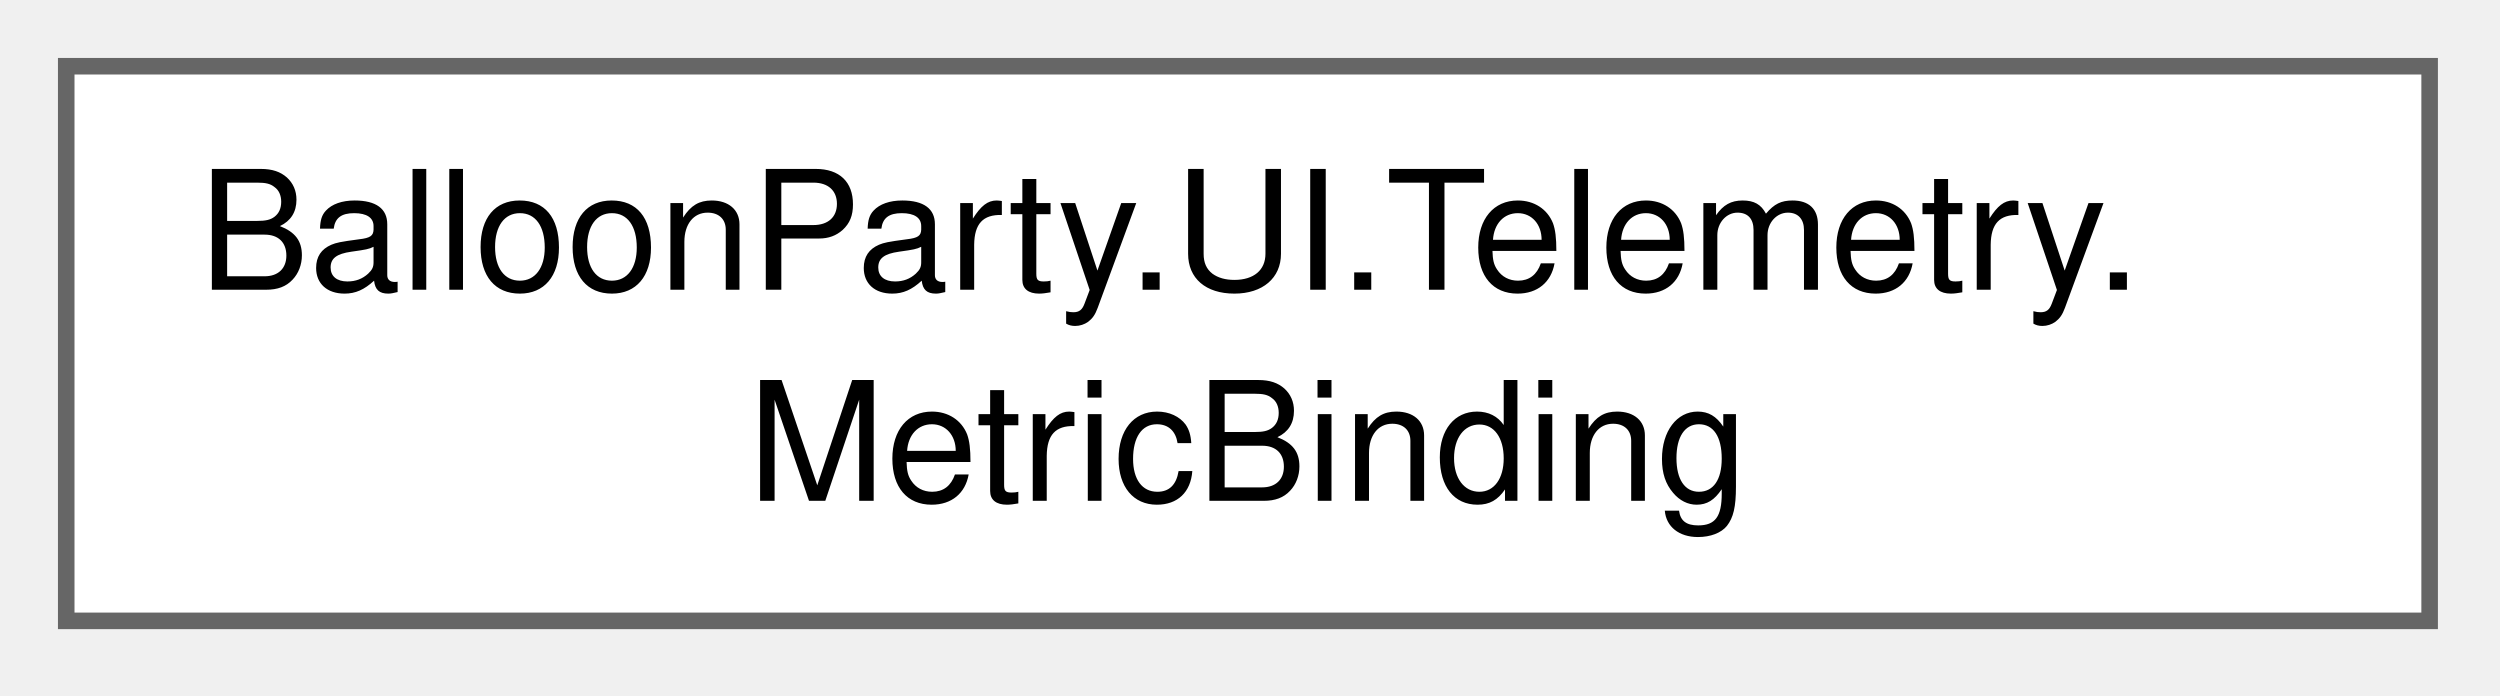
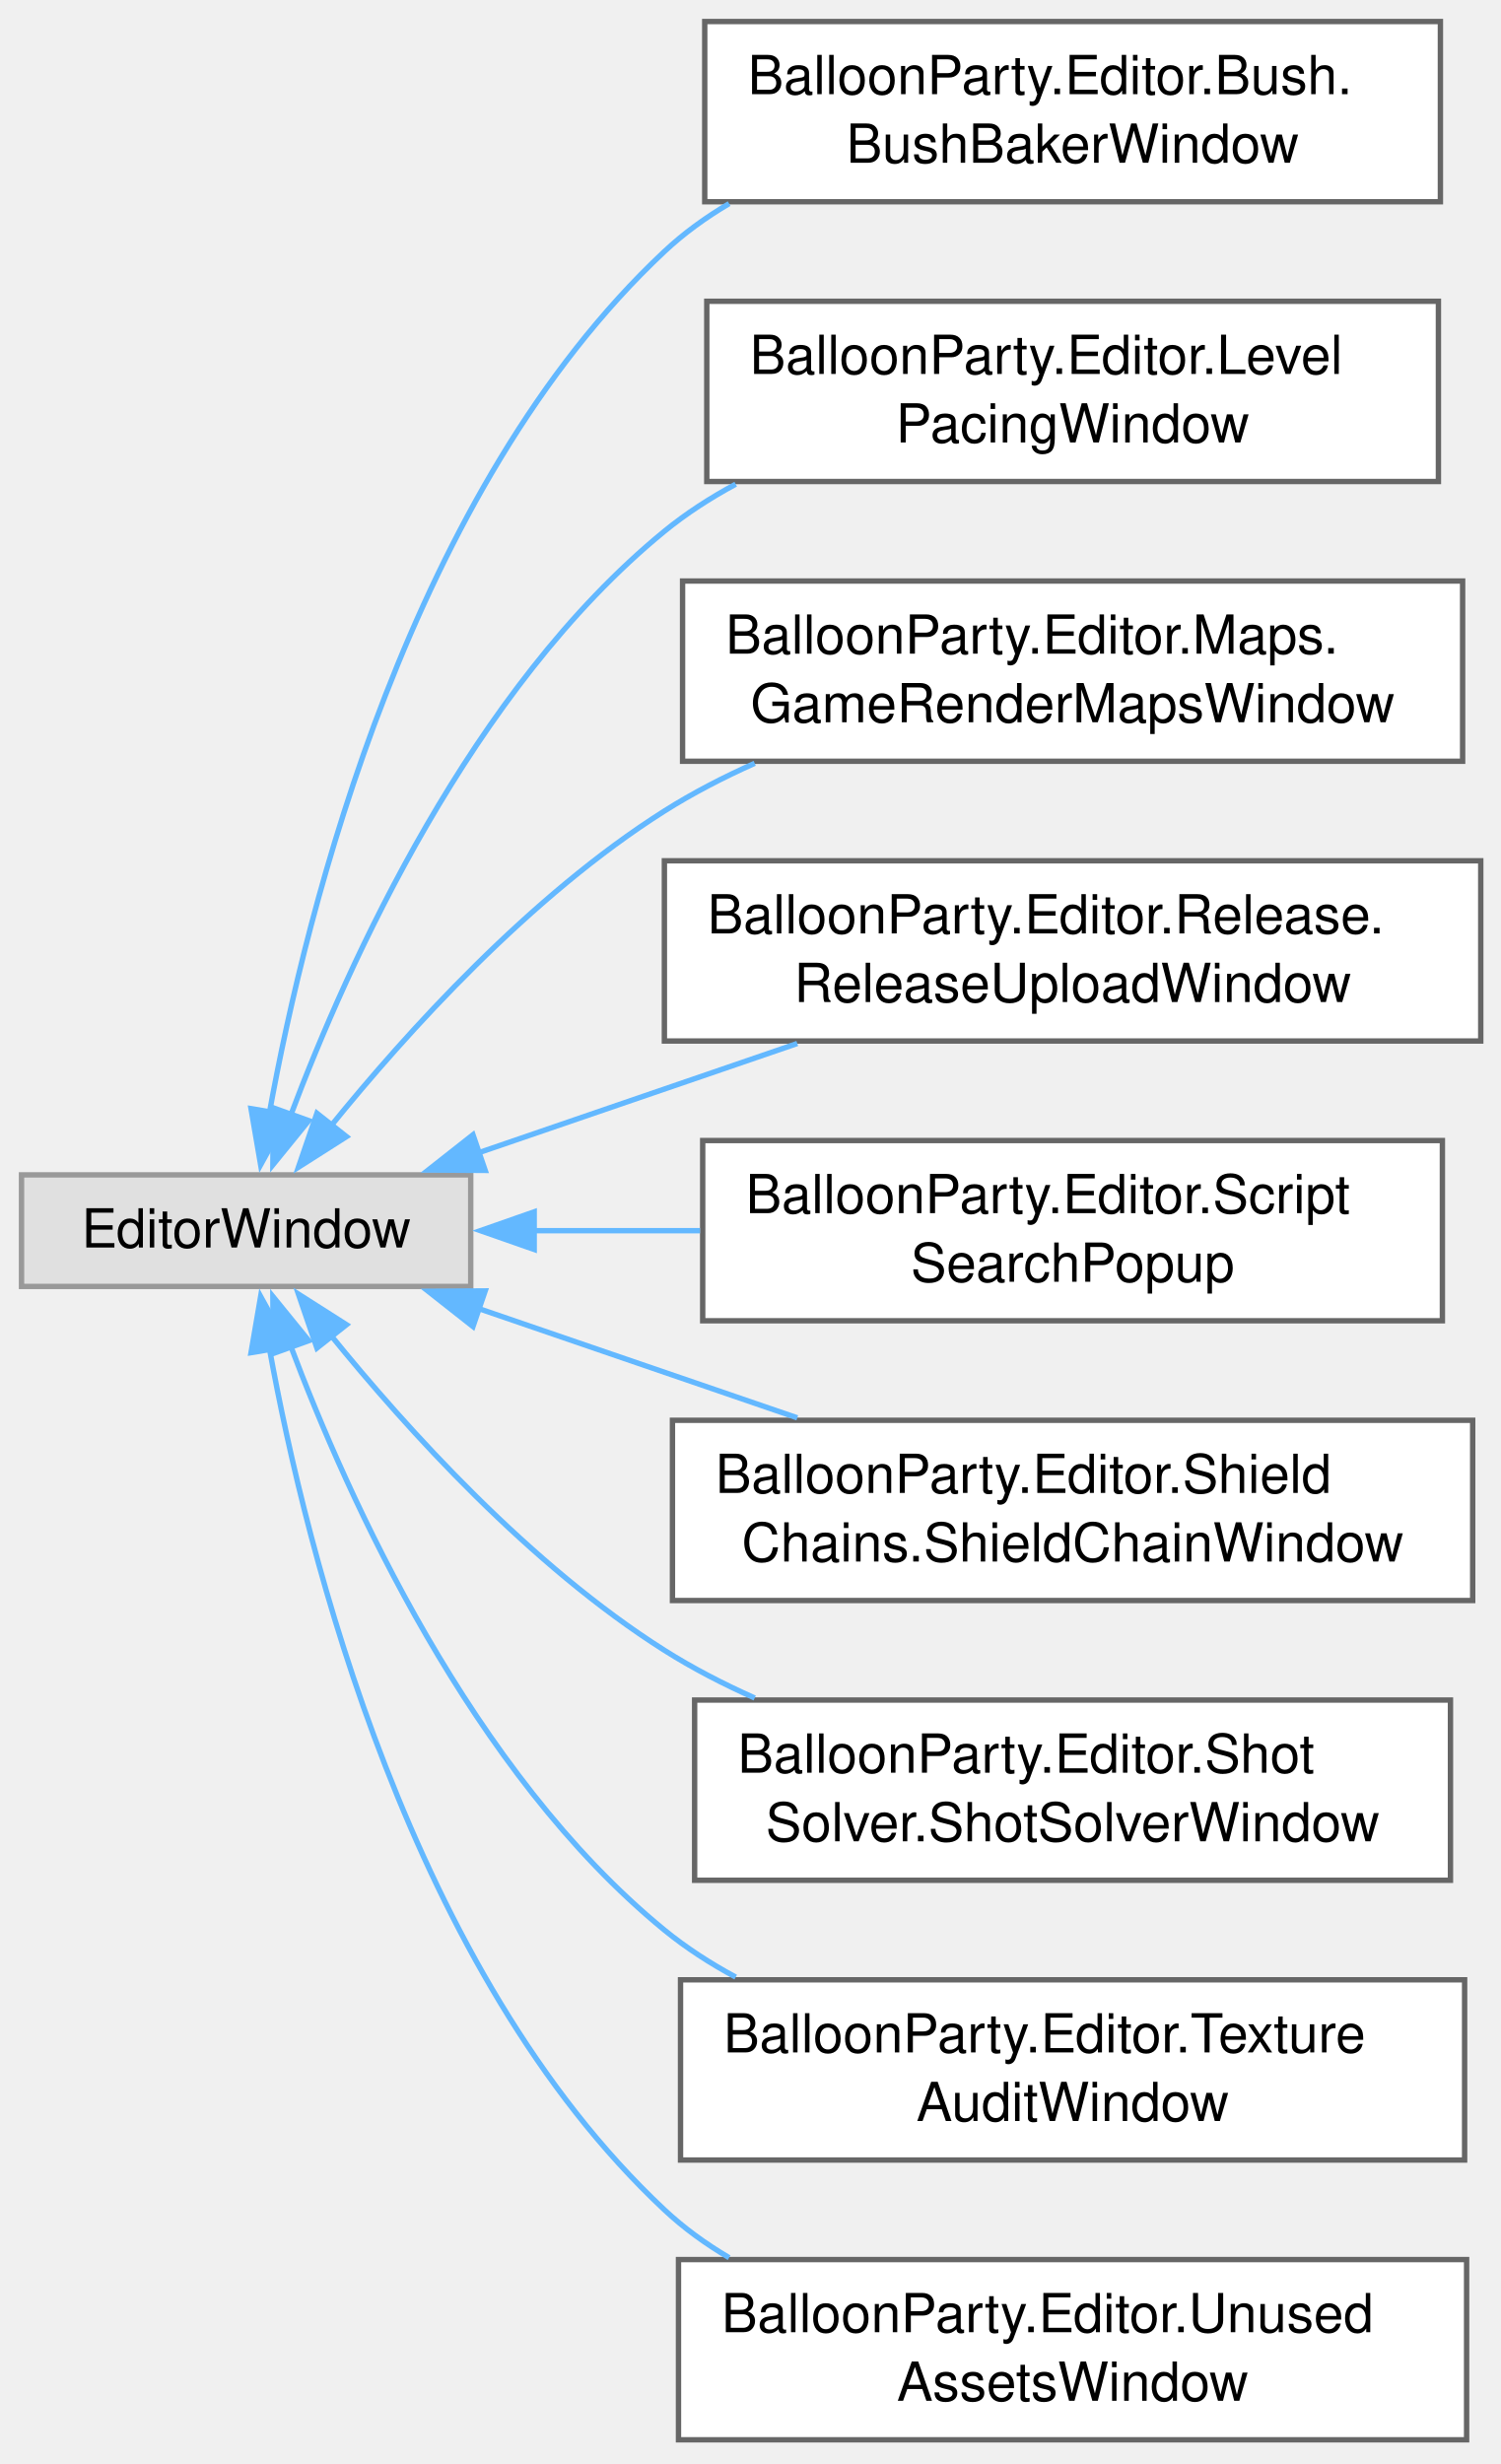
- <svg xmlns="http://www.w3.org/2000/svg" xmlns:xlink="http://www.w3.org/1999/xlink" width="151pt" height="42pt" viewBox="0.00 0.00 151.00 42.00">
-   <g id="graph0" class="graph" transform="scale(1 1) rotate(0) translate(4 37.5)">
+ <svg xmlns="http://www.w3.org/2000/svg" xmlns:xlink="http://www.w3.org/1999/xlink" width="279pt" height="458pt" viewBox="0.00 0.00 279.00 458.00">
+   <g id="graph0" class="graph" transform="scale(1 1) rotate(0) translate(4 453.5)">
    <g id="Node000000" class="node">
      <g id="a_Node000000">
-         <a xlink:href="structBalloonParty_1_1UI_1_1Telemetry_1_1MetricBinding.html" target="_top" xlink:title=" ">
-           <polygon fill="white" stroke="#666666" points="142.75,-33.5 0,-33.5 0,0 142.75,0 142.75,-33.5" />
-           <text xml:space="preserve" text-anchor="start" x="8" y="-20" font-family="Helvetica,sans-Serif" font-size="10.00">BalloonParty.UI.Telemetry.</text>
-           <text xml:space="preserve" text-anchor="middle" x="71.38" y="-7.25" font-family="Helvetica,sans-Serif" font-size="10.00">MetricBinding</text>
+         <a xlink:title=" ">
+           <polygon fill="#e0e0e0" stroke="#999999" points="83.5,-235.12 0,-235.12 0,-214.38 83.5,-214.38 83.5,-235.12" />
+           <text xml:space="preserve" text-anchor="middle" x="41.75" y="-221.62" font-family="Helvetica,sans-Serif" font-size="10.00">EditorWindow</text>
+         </a>
+       </g>
+     </g>
+     <g id="Node000001" class="node">
+       <g id="a_Node000001">
+         <a xlink:href="classBalloonParty_1_1Editor_1_1Bush_1_1BushBakerWindow.html" target="_top" xlink:title=" ">
+           <polygon fill="white" stroke="#666666" points="263.75,-449.5 127,-449.5 127,-416 263.75,-416 263.75,-449.5" />
+           <text xml:space="preserve" text-anchor="start" x="135" y="-436" font-family="Helvetica,sans-Serif" font-size="10.00">BalloonParty.Editor.Bush.</text>
+           <text xml:space="preserve" text-anchor="middle" x="195.38" y="-423.25" font-family="Helvetica,sans-Serif" font-size="10.00">BushBakerWindow</text>
+         </a>
+       </g>
+     </g>
+     <g id="edge703_Node000000_Node000001" class="edge">
+       <g id="a_edge703_Node000000_Node000001">
+         <a xlink:title=" ">
+           <path fill="none" stroke="#63b8ff" d="M46.09,-246.71C52.98,-284.62 72.29,-362.51 119.5,-406.75 123.11,-410.14 127.19,-413.09 131.53,-415.65" />
+           <polygon fill="#63b8ff" stroke="#63b8ff" points="49.56,-246.27 44.45,-236.99 42.66,-247.43 49.56,-246.27" />
+         </a>
+       </g>
+     </g>
+     <g id="Node000002" class="node">
+       <g id="a_Node000002">
+         <a xlink:href="classBalloonParty_1_1Editor_1_1LevelPacingWindow.html" target="_top" xlink:title="The Level Pacing editor: the scoring curve, the level generator's settings with a preview of what it ...">
+           <polygon fill="white" stroke="#666666" points="263.38,-397.5 127.38,-397.5 127.38,-364 263.38,-364 263.38,-397.5" />
+           <text xml:space="preserve" text-anchor="start" x="135.38" y="-384" font-family="Helvetica,sans-Serif" font-size="10.00">BalloonParty.Editor.Level</text>
+           <text xml:space="preserve" text-anchor="middle" x="195.38" y="-371.25" font-family="Helvetica,sans-Serif" font-size="10.00">PacingWindow</text>
+         </a>
+       </g>
+     </g>
+     <g id="edge704_Node000000_Node000002" class="edge">
+       <g id="a_edge704_Node000000_Node000002">
+         <a xlink:title=" ">
+           <path fill="none" stroke="#63b8ff" d="M49.97,-246.02C60.74,-274.67 83.67,-325.43 119.5,-354.75 123.55,-358.06 128.04,-360.96 132.76,-363.5" />
+           <polygon fill="#63b8ff" stroke="#63b8ff" points="53.4,-245.2 46.72,-236.98 46.81,-247.57 53.4,-245.2" />
+         </a>
+       </g>
+     </g>
+     <g id="Node000003" class="node">
+       <g id="a_Node000003">
+         <a xlink:href="classBalloonParty_1_1Editor_1_1Maps_1_1GameRenderMapsWindow.html" target="_top" xlink:title="Unified play-mode preview for the project's shared render-target &quot;maps&quot; — scene capture,...">
+           <polygon fill="white" stroke="#666666" points="267.88,-345.5 122.88,-345.5 122.88,-312 267.88,-312 267.88,-345.5" />
+           <text xml:space="preserve" text-anchor="start" x="130.88" y="-332" font-family="Helvetica,sans-Serif" font-size="10.00">BalloonParty.Editor.Maps.</text>
+           <text xml:space="preserve" text-anchor="middle" x="195.38" y="-319.25" font-family="Helvetica,sans-Serif" font-size="10.00">GameRenderMapsWindow</text>
+         </a>
+       </g>
+     </g>
+     <g id="edge705_Node000000_Node000003" class="edge">
+       <g id="a_edge705_Node000000_Node000003">
+         <a xlink:title=" ">
+           <path fill="none" stroke="#63b8ff" d="M57.47,-244.16C71.65,-261.66 94.57,-286.99 119.5,-302.75 124.73,-306.06 130.44,-309.01 136.29,-311.62" />
+           <polygon fill="#63b8ff" stroke="#63b8ff" points="60.41,-242.23 51.47,-236.54 54.91,-246.57 60.41,-242.23" />
+         </a>
+       </g>
+     </g>
+     <g id="Node000004" class="node">
+       <g id="a_Node000004">
+         <a xlink:href="classBalloonParty_1_1Editor_1_1Release_1_1ReleaseUploadWindow.html" target="_top" xlink:title="Editor window that builds three APK variants (release, release+cheats, development),...">
+           <polygon fill="white" stroke="#666666" points="271.25,-293.5 119.5,-293.5 119.5,-260 271.25,-260 271.25,-293.5" />
+           <text xml:space="preserve" text-anchor="start" x="127.5" y="-280" font-family="Helvetica,sans-Serif" font-size="10.00">BalloonParty.Editor.Release.</text>
+           <text xml:space="preserve" text-anchor="middle" x="195.38" y="-267.25" font-family="Helvetica,sans-Serif" font-size="10.00">ReleaseUploadWindow</text>
+         </a>
+       </g>
+     </g>
+     <g id="edge706_Node000000_Node000004" class="edge">
+       <g id="a_edge706_Node000000_Node000004">
+         <a xlink:title=" ">
+           <path fill="none" stroke="#63b8ff" d="M84.85,-239.19C103.25,-245.5 124.97,-252.95 144.2,-259.54" />
+           <polygon fill="#63b8ff" stroke="#63b8ff" points="86.19,-235.95 75.6,-236.02 83.92,-242.57 86.19,-235.95" />
+         </a>
+       </g>
+     </g>
+     <g id="Node000005" class="node">
+       <g id="a_Node000005">
+         <a xlink:href="classBalloonParty_1_1Editor_1_1ScriptSearchPopup.html" target="_top" xlink:title=" ">
+           <polygon fill="white" stroke="#666666" points="264.12,-241.5 126.62,-241.5 126.62,-208 264.12,-208 264.12,-241.5" />
+           <text xml:space="preserve" text-anchor="start" x="134.62" y="-228" font-family="Helvetica,sans-Serif" font-size="10.00">BalloonParty.Editor.Script</text>
+           <text xml:space="preserve" text-anchor="middle" x="195.38" y="-215.25" font-family="Helvetica,sans-Serif" font-size="10.00">SearchPopup</text>
+         </a>
+       </g>
+     </g>
+     <g id="edge707_Node000000_Node000005" class="edge">
+       <g id="a_edge707_Node000000_Node000005">
+         <a xlink:title=" ">
+           <path fill="none" stroke="#63b8ff" d="M95.18,-224.75C105.16,-224.75 115.74,-224.75 126.13,-224.75" />
+           <polygon fill="#63b8ff" stroke="#63b8ff" points="95.3,-221.25 85.3,-224.75 95.3,-228.25 95.3,-221.25" />
+         </a>
+       </g>
+     </g>
+     <g id="Node000006" class="node">
+       <g id="a_Node000006">
+         <a xlink:href="classBalloonParty_1_1Editor_1_1ShieldChains_1_1ShieldChainWindow.html" target="_top" xlink:title="Counts the opening angles that collect every shield on the board, and draws them one at a time in the...">
+           <polygon fill="white" stroke="#666666" points="269.75,-189.5 121,-189.5 121,-156 269.75,-156 269.75,-189.5" />
+           <text xml:space="preserve" text-anchor="start" x="129" y="-176" font-family="Helvetica,sans-Serif" font-size="10.00">BalloonParty.Editor.Shield</text>
+           <text xml:space="preserve" text-anchor="middle" x="195.38" y="-163.25" font-family="Helvetica,sans-Serif" font-size="10.00">Chains.ShieldChainWindow</text>
+         </a>
+       </g>
+     </g>
+     <g id="edge708_Node000000_Node000006" class="edge">
+       <g id="a_edge708_Node000000_Node000006">
+         <a xlink:title=" ">
+           <path fill="none" stroke="#63b8ff" d="M84.85,-210.31C103.25,-204 124.97,-196.55 144.2,-189.96" />
+           <polygon fill="#63b8ff" stroke="#63b8ff" points="83.92,-206.93 75.6,-213.48 86.19,-213.55 83.92,-206.93" />
+         </a>
+       </g>
+     </g>
+     <g id="Node000007" class="node">
+       <g id="a_Node000007">
+         <a xlink:href="classBalloonParty_1_1Editor_1_1ShotSolver_1_1ShotSolverWindow.html" target="_top" xlink:title="Sweeps aim angle against the live board (see plan_shot_geometry) and reports the windows that reach a...">
+           <polygon fill="white" stroke="#666666" points="265.62,-137.5 125.12,-137.5 125.12,-104 265.62,-104 265.62,-137.5" />
+           <text xml:space="preserve" text-anchor="start" x="133.12" y="-124" font-family="Helvetica,sans-Serif" font-size="10.00">BalloonParty.Editor.Shot</text>
+           <text xml:space="preserve" text-anchor="middle" x="195.38" y="-111.25" font-family="Helvetica,sans-Serif" font-size="10.00">Solver.ShotSolverWindow</text>
+         </a>
+       </g>
+     </g>
+     <g id="edge709_Node000000_Node000007" class="edge">
+       <g id="a_edge709_Node000000_Node000007">
+         <a xlink:title=" ">
+           <path fill="none" stroke="#63b8ff" d="M57.47,-205.34C71.65,-187.84 94.57,-162.51 119.5,-146.75 124.73,-143.44 130.44,-140.49 136.29,-137.88" />
+           <polygon fill="#63b8ff" stroke="#63b8ff" points="54.91,-202.93 51.47,-212.96 60.41,-207.27 54.91,-202.93" />
+         </a>
+       </g>
+     </g>
+     <g id="Node000008" class="node">
+       <g id="a_Node000008">
+         <a xlink:href="classBalloonParty_1_1Editor_1_1TextureAuditWindow.html" target="_top" xlink:title=" ">
+           <polygon fill="white" stroke="#666666" points="268.25,-85.5 122.5,-85.5 122.5,-52 268.25,-52 268.25,-85.5" />
+           <text xml:space="preserve" text-anchor="start" x="130.5" y="-72" font-family="Helvetica,sans-Serif" font-size="10.00">BalloonParty.Editor.Texture</text>
+           <text xml:space="preserve" text-anchor="middle" x="195.38" y="-59.25" font-family="Helvetica,sans-Serif" font-size="10.00">AuditWindow</text>
+         </a>
+       </g>
+     </g>
+     <g id="edge710_Node000000_Node000008" class="edge">
+       <g id="a_edge710_Node000000_Node000008">
+         <a xlink:title=" ">
+           <path fill="none" stroke="#63b8ff" d="M49.97,-203.48C60.74,-174.83 83.67,-124.07 119.5,-94.75 123.55,-91.44 128.04,-88.54 132.76,-86" />
+           <polygon fill="#63b8ff" stroke="#63b8ff" points="46.81,-201.93 46.72,-212.52 53.4,-204.3 46.81,-201.93" />
+         </a>
+       </g>
+     </g>
+     <g id="Node000009" class="node">
+       <g id="a_Node000009">
+         <a xlink:href="classBalloonParty_1_1Editor_1_1UnusedAssetsWindow.html" target="_top" xlink:title="Lists assets that no root can reach — candidates for deletion, not verdicts.">
+           <polygon fill="white" stroke="#666666" points="268.62,-33.5 122.12,-33.5 122.12,0 268.62,0 268.62,-33.5" />
+           <text xml:space="preserve" text-anchor="start" x="130.12" y="-20" font-family="Helvetica,sans-Serif" font-size="10.00">BalloonParty.Editor.Unused</text>
+           <text xml:space="preserve" text-anchor="middle" x="195.38" y="-7.25" font-family="Helvetica,sans-Serif" font-size="10.00">AssetsWindow</text>
+         </a>
+       </g>
+     </g>
+     <g id="edge711_Node000000_Node000009" class="edge">
+       <g id="a_edge711_Node000000_Node000009">
+         <a xlink:title=" ">
+           <path fill="none" stroke="#63b8ff" d="M46.09,-202.79C52.98,-164.88 72.29,-86.99 119.5,-42.75 123.11,-39.36 127.19,-36.41 131.53,-33.85" />
+           <polygon fill="#63b8ff" stroke="#63b8ff" points="42.66,-202.07 44.45,-212.51 49.56,-203.23 42.66,-202.07" />
        </a>
      </g>
    </g>
  </g>
</svg>
